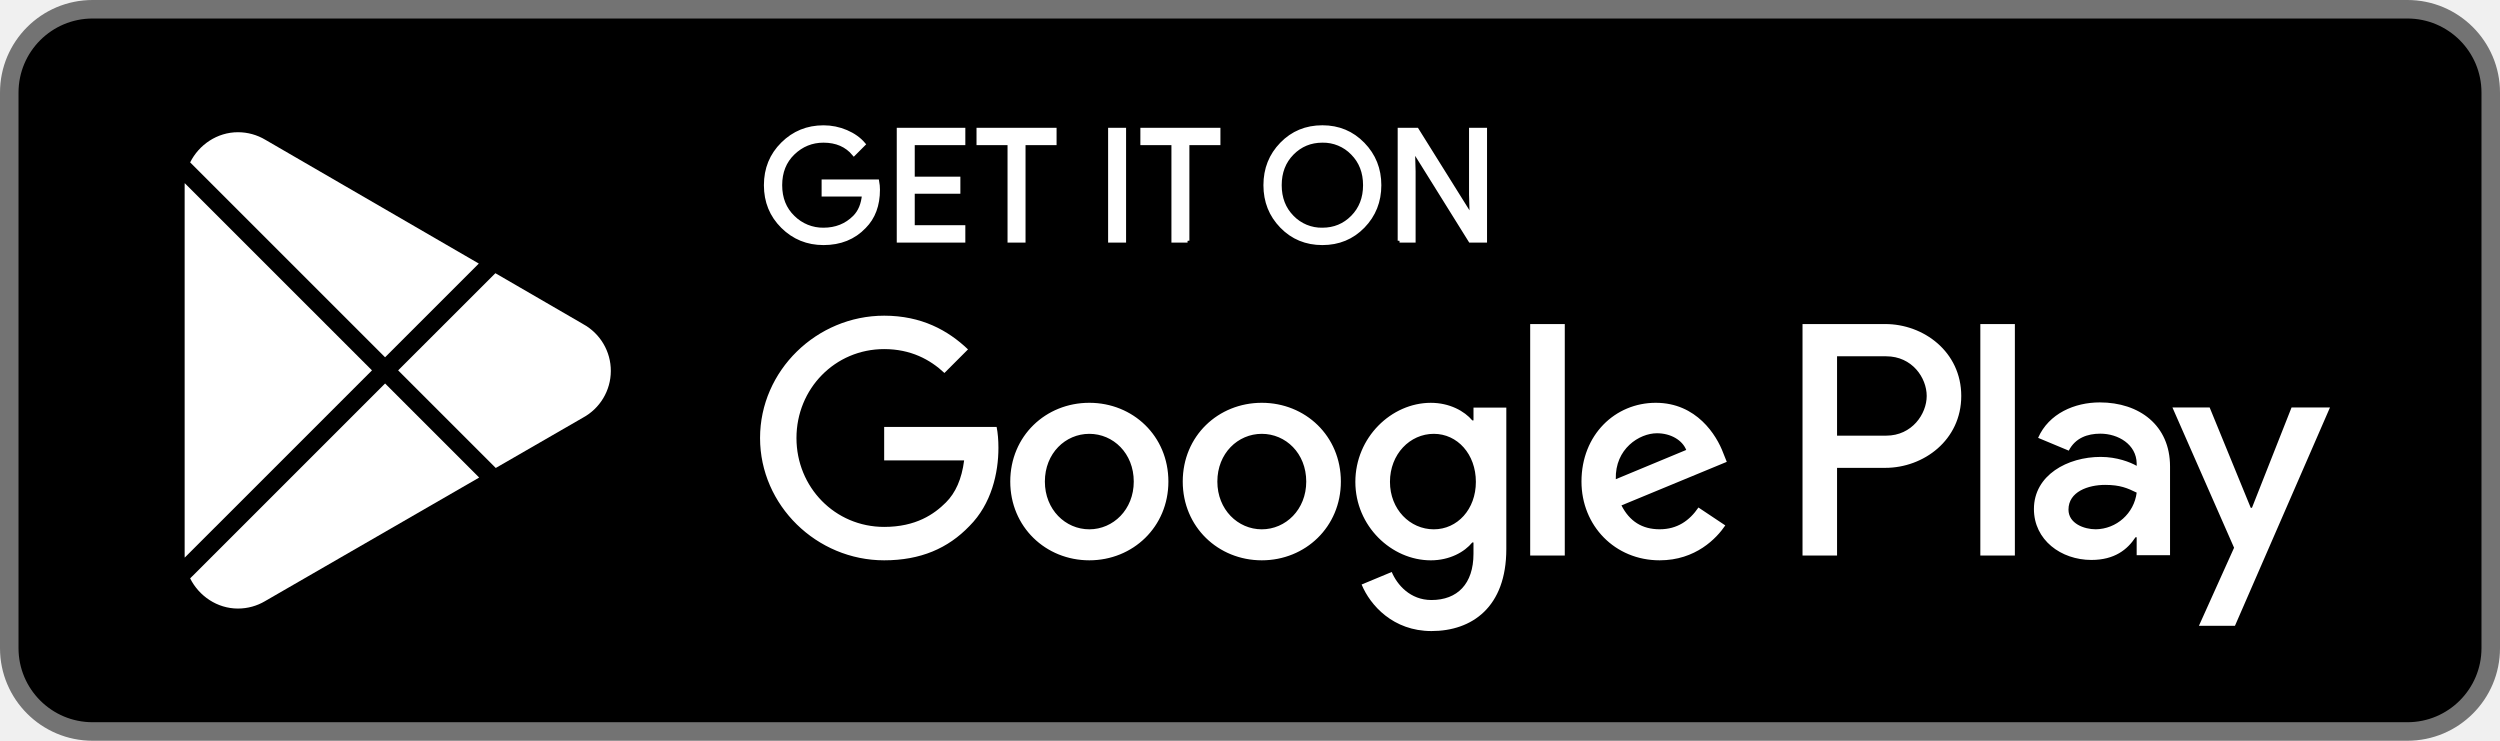
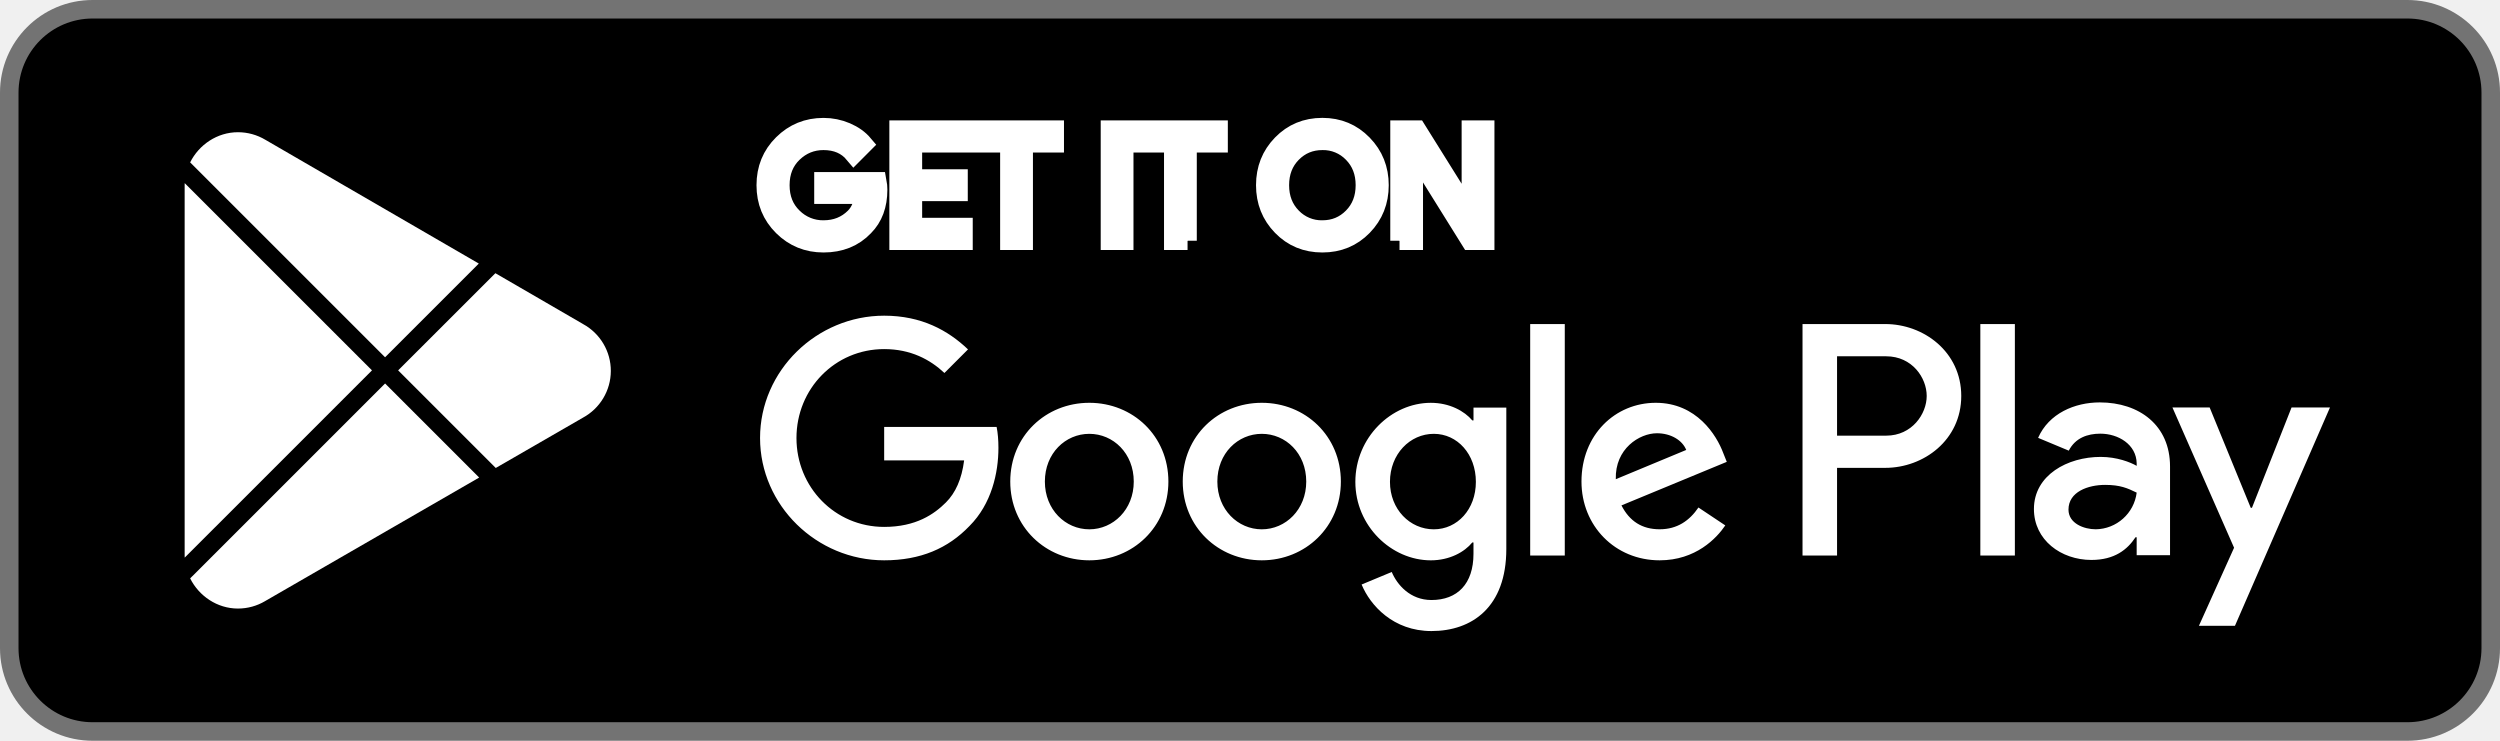
<svg xmlns="http://www.w3.org/2000/svg" width="135" height="40" fill="none">
  <rect x=".5" y=".5" width="134" height="39" rx="4.5" fill="#000" />
  <path d="M68.137 21.751c-2.352 0-4.269 1.79-4.269 4.253 0 2.45 1.917 4.253 4.269 4.253 2.353 0 4.27-1.804 4.27-4.253-.001-2.464-1.918-4.253-4.27-4.253Zm0 6.832c-1.289 0-2.4-1.063-2.4-2.578 0-1.53 1.112-2.578 2.4-2.578 1.289 0 2.4 1.047 2.4 2.578 0 1.514-1.111 2.578-2.4 2.578Zm-9.314-6.832c-2.352 0-4.269 1.79-4.269 4.253 0 2.45 1.917 4.253 4.269 4.253 2.353 0 4.27-1.804 4.27-4.253 0-2.464-1.917-4.253-4.27-4.253Zm0 6.832c-1.289 0-2.4-1.063-2.4-2.578 0-1.53 1.112-2.578 2.4-2.578 1.289 0 2.4 1.047 2.4 2.578.001 1.514-1.111 2.578-2.4 2.578Zm-11.078-5.526v1.804h4.318c-.129 1.015-.467 1.756-.983 2.271-.628.628-1.611 1.321-3.335 1.321-2.658 0-4.736-2.143-4.736-4.8 0-2.659 2.078-4.802 4.736-4.802 1.434 0 2.481.564 3.254 1.29l1.273-1.274c-1.08-1.03-2.513-1.82-4.527-1.82-3.641 0-6.702 2.964-6.702 6.605 0 3.641 3.061 6.605 6.702 6.605 1.965 0 3.448-.645 4.607-1.853 1.192-1.192 1.563-2.868 1.563-4.22 0-.419-.032-.806-.097-1.128h-6.073v.001Zm45.308 1.401c-.354-.95-1.434-2.707-3.641-2.707-2.191 0-4.012 1.724-4.012 4.253 0 2.384 1.805 4.253 4.221 4.253 1.949 0 3.077-1.192 3.545-1.885l-1.45-.967c-.483.71-1.144 1.176-2.095 1.176-.95 0-1.627-.435-2.062-1.289l5.687-2.352-.193-.482Zm-5.8 1.418c-.048-1.644 1.273-2.48 2.224-2.48.741 0 1.369.37 1.579.901l-3.803 1.58ZM82.63 30h1.868V17.5H82.63V30Zm-3.062-7.298h-.064c-.419-.5-1.225-.95-2.239-.95-2.127 0-4.076 1.868-4.076 4.27 0 2.383 1.949 4.236 4.076 4.236 1.015 0 1.82-.45 2.239-.966h.064v.612c0 1.627-.87 2.497-2.271 2.497-1.144 0-1.853-.82-2.143-1.514l-1.627.677c.467 1.127 1.707 2.513 3.77 2.513 2.191 0 4.044-1.289 4.044-4.43V22.01h-1.772v.692h-.001Zm-2.142 5.881c-1.289 0-2.368-1.08-2.368-2.562 0-1.499 1.079-2.594 2.368-2.594 1.272 0 2.271 1.095 2.271 2.594 0 1.482-.999 2.562-2.271 2.562ZM101.807 17.5h-4.471V30h1.865v-4.736h2.605c2.068 0 4.102-1.497 4.102-3.882s-2.033-3.883-4.101-3.883Zm.048 6.025h-2.654V19.24h2.654c1.395 0 2.187 1.155 2.187 2.143 0 .968-.792 2.142-2.187 2.142Zm11.532-1.795c-1.351 0-2.75.595-3.329 1.914l1.656.691c.354-.69 1.014-.917 1.705-.917.965 0 1.946.58 1.962 1.608v.13c-.338-.194-1.062-.483-1.946-.483-1.785 0-3.603.981-3.603 2.814 0 1.673 1.464 2.75 3.104 2.75 1.254 0 1.946-.563 2.38-1.223h.064v.965h1.802v-4.793c.001-2.218-1.657-3.456-3.795-3.456Zm-.226 6.851c-.61 0-1.463-.306-1.463-1.062 0-.965 1.062-1.335 1.979-1.335.819 0 1.206.177 1.704.418a2.262 2.262 0 0 1-2.22 1.98Zm10.583-6.578-2.139 5.42h-.064l-2.22-5.42h-2.01l3.329 7.575-1.898 4.214h1.946l5.131-11.789h-2.075ZM106.938 30h1.865V17.5h-1.865V30ZM47.418 10.243c0 .838-.248 1.505-.745 2.003-.564.592-1.3.888-2.204.888-.866 0-1.603-.3-2.208-.9-.606-.601-.91-1.345-.91-2.233 0-.89.304-1.633.91-2.233.605-.601 1.342-.901 2.208-.901.43 0 .84.084 1.23.25.392.169.705.392.939.67l-.527.529c-.397-.475-.944-.712-1.643-.712-.632 0-1.178.222-1.64.666-.46.444-.69 1.02-.69 1.73 0 .709.23 1.286.69 1.73a2.282 2.282 0 0 0 1.64.666c.67 0 1.229-.223 1.676-.67.29-.291.458-.696.503-1.215h-2.18V9.79h2.908c.03.157.043.308.043.453ZM52.028 7.737h-2.732v1.902h2.464v.721h-2.464v1.902h2.732V13h-3.503V7h3.503v.737ZM55.279 13h-.772V7.737h-1.675V7h4.123v.737h-1.676V13ZM59.938 13V7h.77v6h-.77ZM64.128 13h-.771V7.737H61.68V7h4.123v.737h-1.676V13ZM73.608 12.225c-.59.606-1.323.909-2.2.909-.877 0-1.61-.303-2.199-.909-.59-.606-.884-1.348-.884-2.225s.294-1.619.884-2.225c.59-.606 1.322-.91 2.2-.91.871 0 1.603.305 2.195.914.592.609.888 1.349.888 2.221 0 .877-.295 1.619-.884 2.225Zm-3.83-.503a2.2 2.2 0 0 0 1.63.674c.643 0 1.187-.225 1.63-.674.444-.45.667-1.024.667-1.722s-.223-1.272-.667-1.722a2.199 2.199 0 0 0-1.63-.674c-.643 0-1.186.225-1.63.674-.443.45-.666 1.024-.666 1.722s.223 1.272.666 1.722ZM75.575 13V7h.938l2.915 4.667h.034l-.034-1.156V7h.772v6h-.806l-3.05-4.894h-.033l.032 1.156V13h-.769Z" fill="#fff" />
-   <path d="M47.418 10.243c0 .838-.248 1.505-.745 2.003-.564.592-1.3.888-2.204.888-.866 0-1.603-.3-2.208-.9-.606-.601-.91-1.345-.91-2.233 0-.89.304-1.633.91-2.233.605-.601 1.342-.901 2.208-.901.43 0 .84.084 1.23.25.392.169.705.392.939.67l-.527.529c-.397-.475-.944-.712-1.643-.712-.632 0-1.178.222-1.64.666-.46.444-.69 1.02-.69 1.73 0 .709.23 1.286.69 1.73a2.282 2.282 0 0 0 1.64.666c.67 0 1.229-.223 1.676-.67.29-.291.458-.696.503-1.215h-2.18V9.79h2.908c.03.157.043.308.043.453ZM52.028 7.737h-2.732v1.902h2.464v.721h-2.464v1.902h2.732V13h-3.503V7h3.503v.737ZM55.279 13h-.772V7.737h-1.675V7h4.123v.737h-1.676V13ZM59.938 13V7h.77v6h-.77ZM64.128 13h-.771V7.737H61.68V7h4.123v.737h-1.676V13ZM73.608 12.225c-.59.606-1.323.909-2.2.909-.877 0-1.61-.303-2.199-.909-.59-.606-.884-1.348-.884-2.225s.294-1.619.884-2.225c.59-.606 1.322-.91 2.2-.91.871 0 1.603.305 2.195.914.592.609.888 1.349.888 2.221 0 .877-.295 1.619-.884 2.225Zm-3.83-.503a2.2 2.2 0 0 0 1.63.674c.643 0 1.187-.225 1.63-.674.444-.45.667-1.024.667-1.722s-.223-1.272-.667-1.722a2.199 2.199 0 0 0-1.63-.674c-.643 0-1.186.225-1.63.674-.443.45-.666 1.024-.666 1.722s.223 1.272.666 1.722ZM75.575 13V7h.938l2.915 4.667h.034l-.034-1.156V7h.772v6h-.806l-3.05-4.894h-.033l.032 1.156V13h-.769Z" stroke="#fff" stroke-width=".2" stroke-miterlimit="10" />
+   <path d="M47.418 10.243c0 .838-.248 1.505-.745 2.003-.564.592-1.3.888-2.204.888-.866 0-1.603-.3-2.208-.9-.606-.601-.91-1.345-.91-2.233 0-.89.304-1.633.91-2.233.605-.601 1.342-.901 2.208-.901.43 0 .84.084 1.23.25.392.169.705.392.939.67l-.527.529c-.397-.475-.944-.712-1.643-.712-.632 0-1.178.222-1.64.666-.46.444-.69 1.02-.69 1.73 0 .709.23 1.286.69 1.73a2.282 2.282 0 0 0 1.64.666c.67 0 1.229-.223 1.676-.67.29-.291.458-.696.503-1.215h-2.18V9.79h2.908c.03.157.043.308.043.453ZM52.028 7.737h-2.732v1.902h2.464v.721h-2.464v1.902h2.732V13h-3.503V7h3.503v.737ZM55.279 13h-.772V7.737h-1.675V7h4.123v.737h-1.676V13ZM59.938 13V7h.77v6h-.77ZM64.128 13h-.771V7.737H61.68V7h4.123v.737h-1.676V13ZM73.608 12.225c-.59.606-1.323.909-2.2.909-.877 0-1.61-.303-2.199-.909-.59-.606-.884-1.348-.884-2.225s.294-1.619.884-2.225c.59-.606 1.322-.91 2.2-.91.871 0 1.603.305 2.195.914.592.609.888 1.349.888 2.221 0 .877-.295 1.619-.884 2.225Zm-3.83-.503a2.2 2.2 0 0 0 1.63.674c.643 0 1.187-.225 1.63-.674.444-.45.667-1.024.667-1.722s-.223-1.272-.667-1.722a2.199 2.199 0 0 0-1.63-.674c-.643 0-1.186.225-1.63.674-.443.45-.666 1.024-.666 1.722s.223 1.272.666 1.722ZM75.575 13V7h.938l2.915 4.667h.034l-.034-1.156V7h.772v6h-.806l-3.05-4.894h-.033l.032 1.156V13h-.769Z" stroke="#fff" strokeWidth=".2" stroke-miterlimit="10" />
  <path fillRude="evenodd" clip-rule="evenodd" d="M25.855 14.232 14.334 7.551a2.882 2.882 0 0 0-1.486-.411c-1.122 0-2.107.679-2.58 1.629l.086.086 10.44 10.438 5.061-5.06ZM9.974 9.89a2.73 2.73 0 0 0-.003.127v19.968c0 .042 0 .085.003.127L20.087 20 9.974 9.889Zm.294 21.342c.473.95 1.459 1.63 2.58 1.63.531 0 1.03-.144 1.459-.397l.034-.02 11.534-6.657-5.08-5.08-10.44 10.438-.087.086Zm16.504-5.962 4.697-2.71a2.877 2.877 0 0 0 .017-5.06l-.01-.007-4.725-2.74L21.5 20l5.271 5.27Z" fill="#fff" />
  <rect x=".5" y=".5" width="134" height="39" rx="4.5" stroke="#737373" />
</svg>
